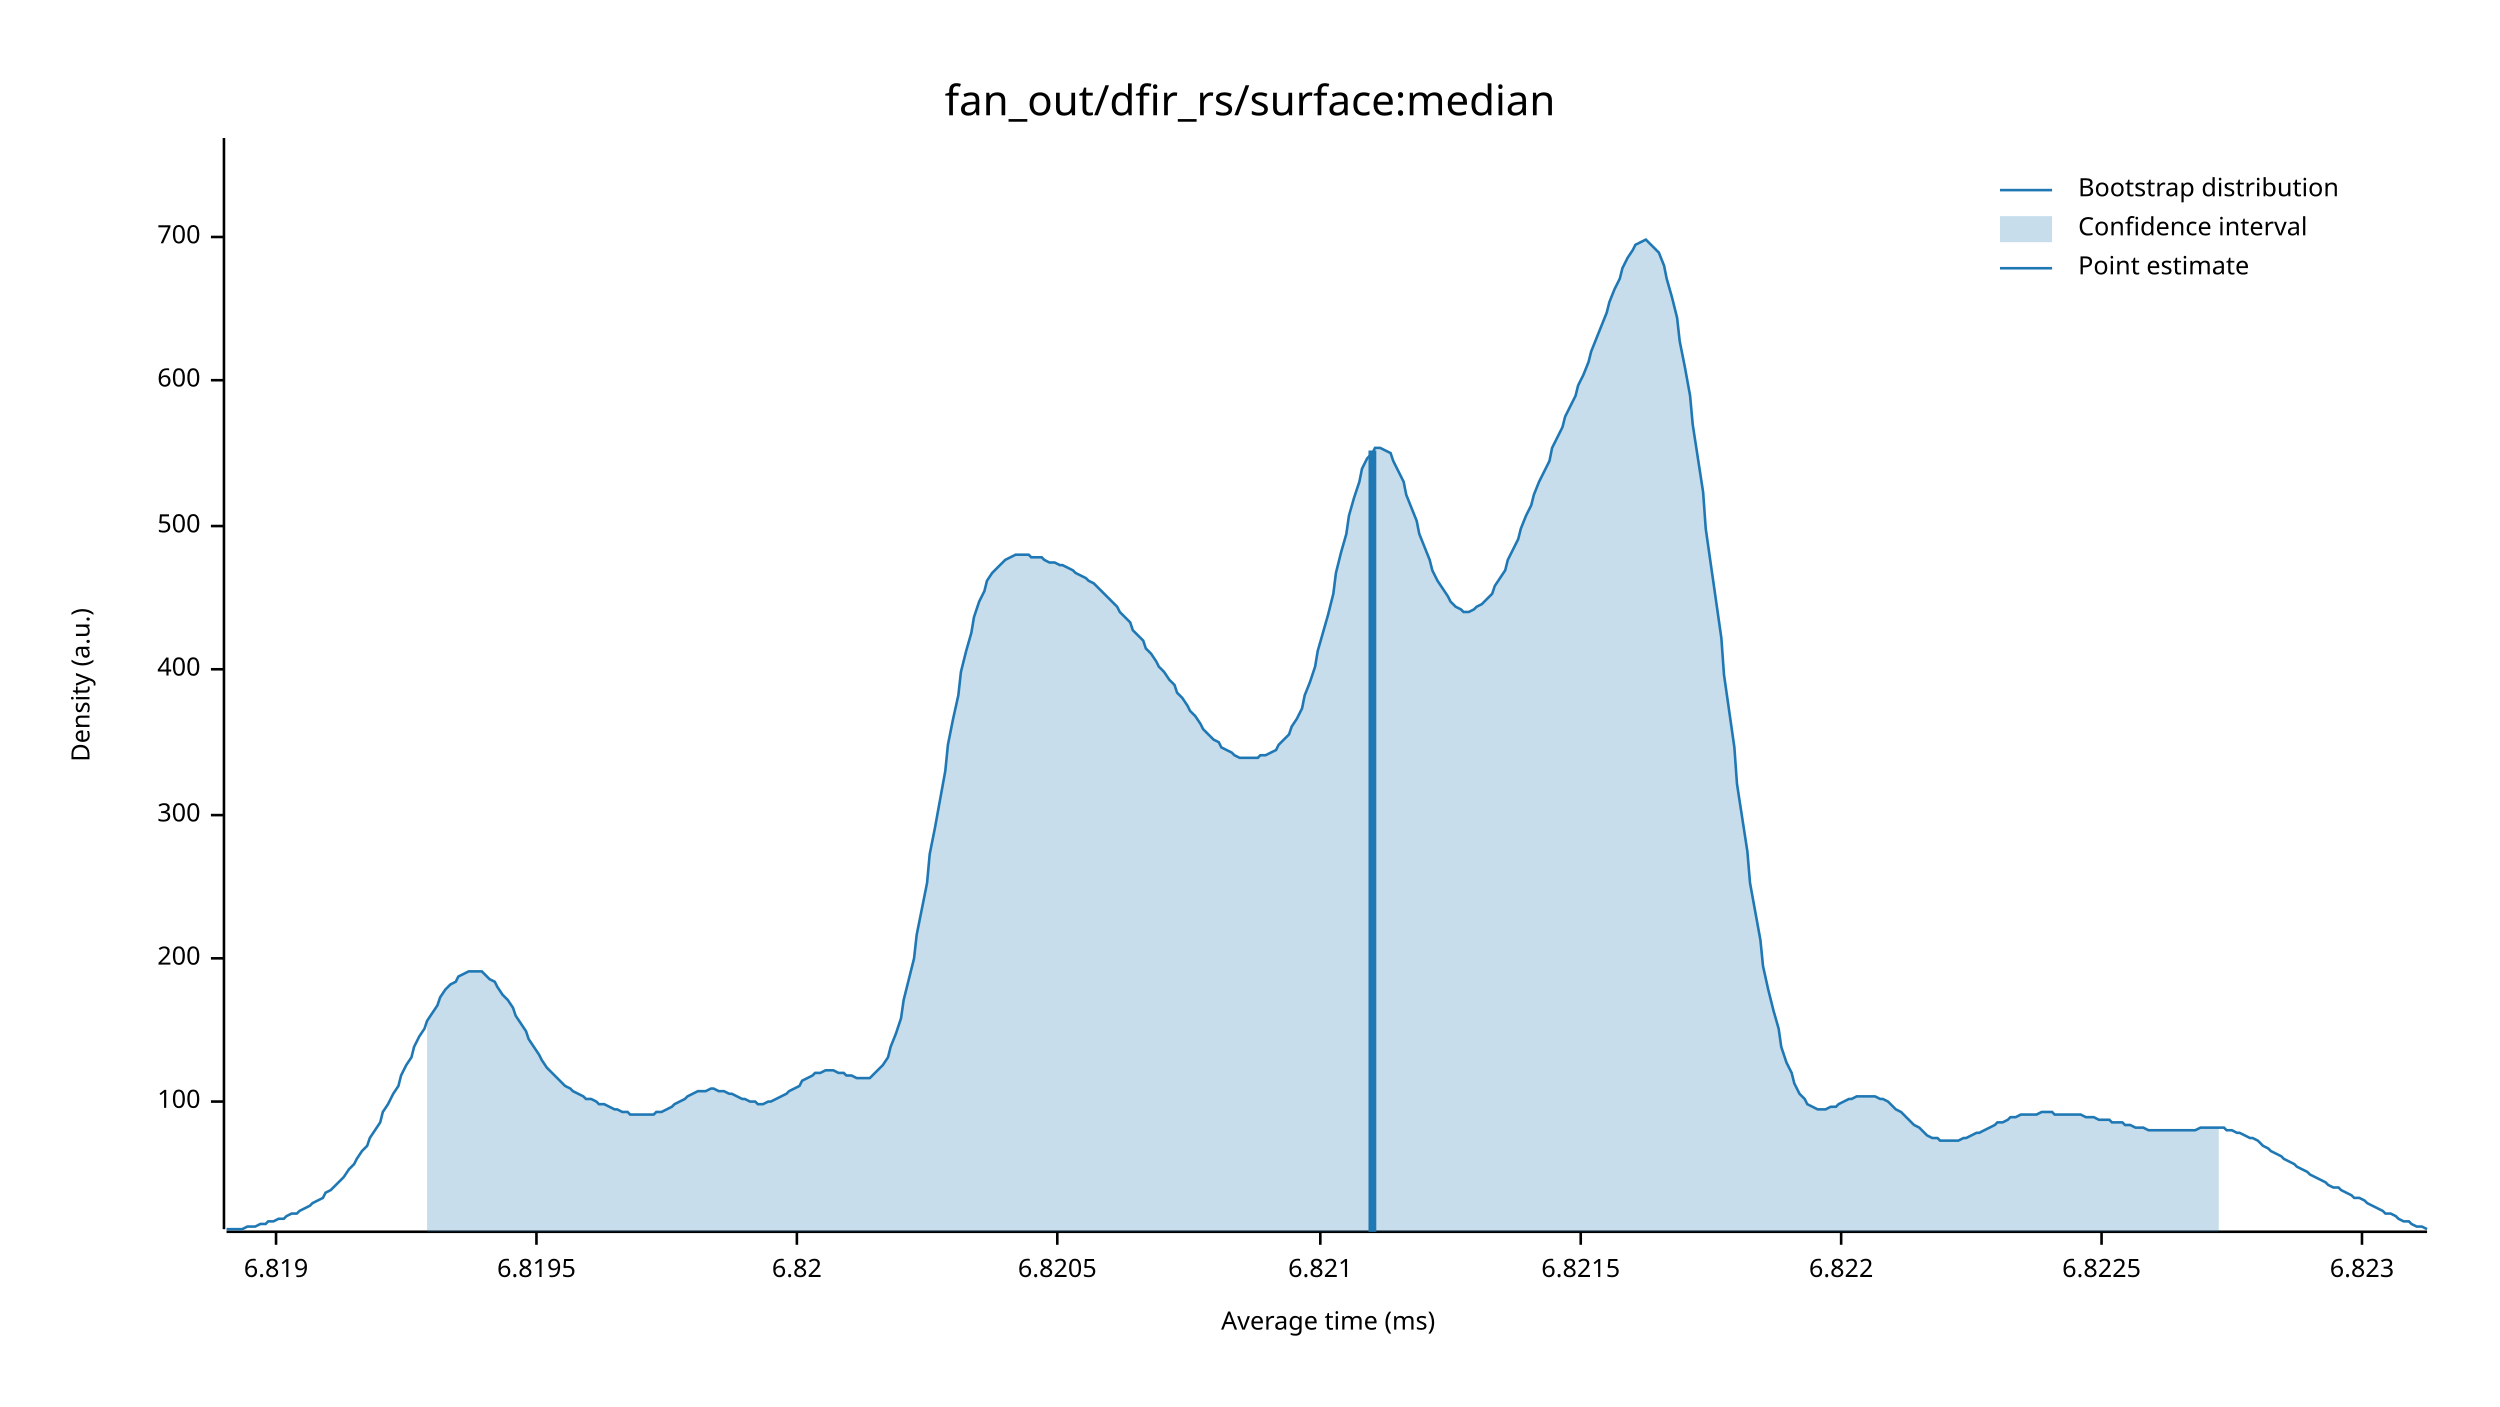
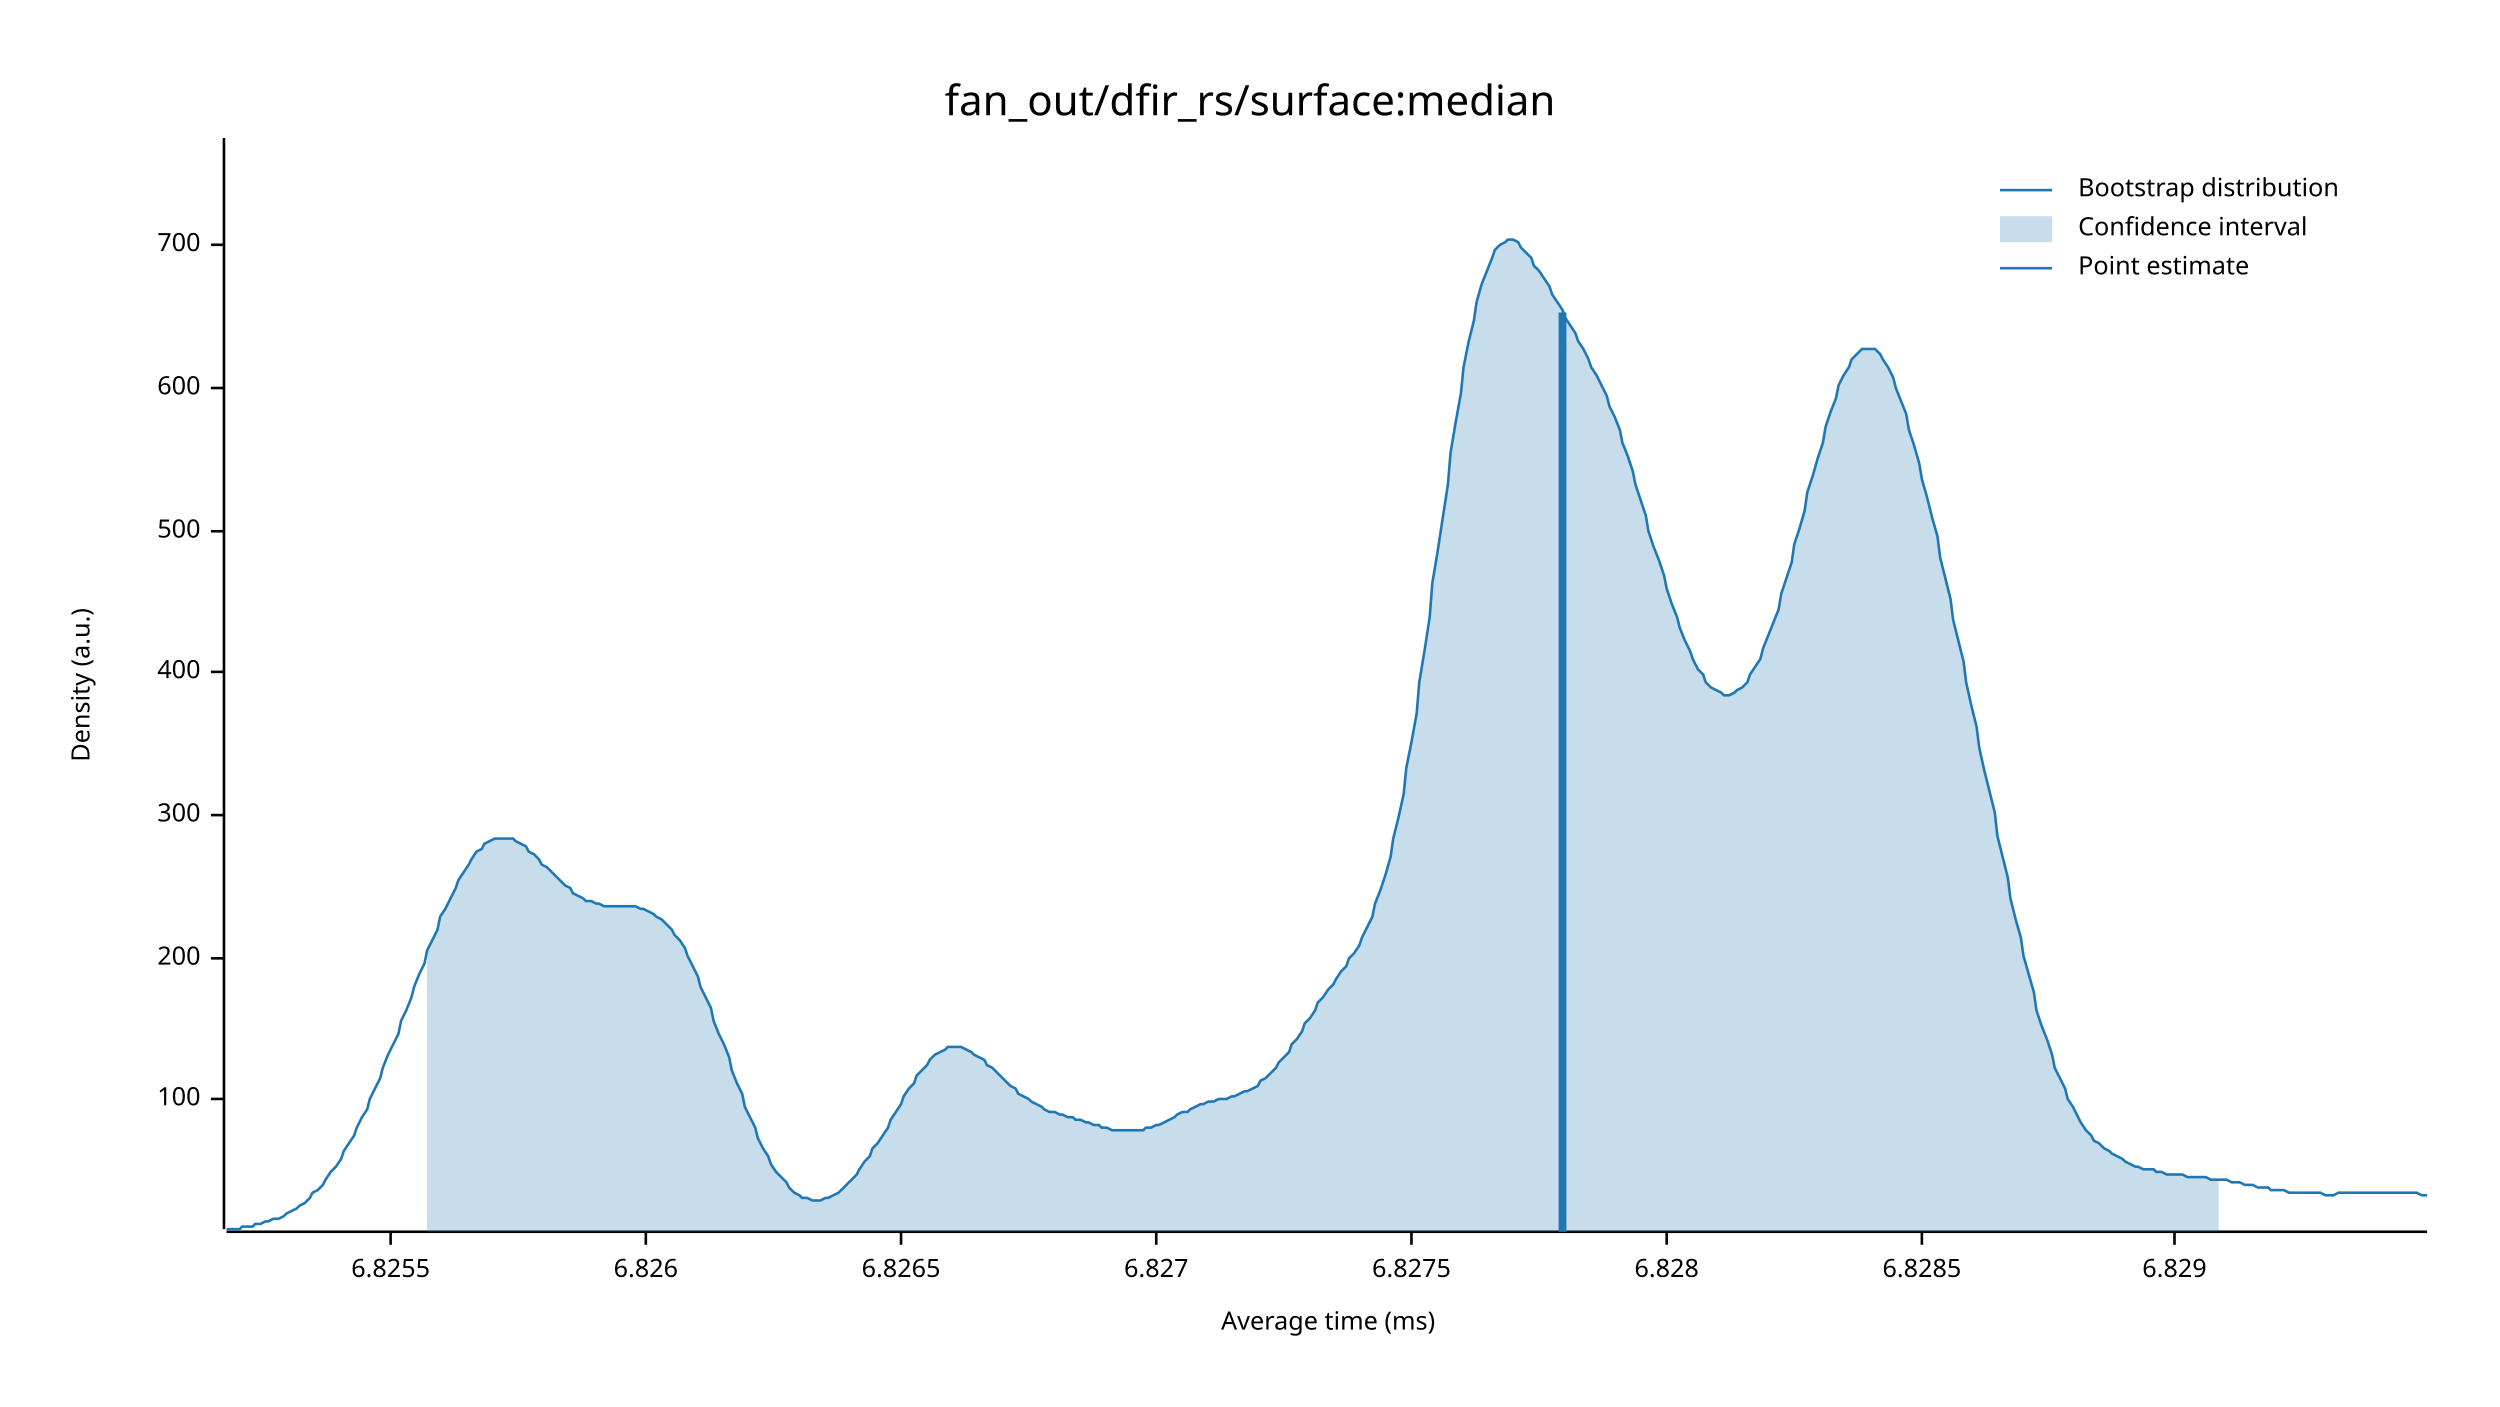
<svg xmlns="http://www.w3.org/2000/svg" width="960" height="540" viewBox="0 0 960 540">
  <text x="480" y="32" dy="0.76em" text-anchor="middle" font-family="sans-serif" font-size="16.129" opacity="1" fill="#000000">
fan_out/dfir_rs/surface:median
</text>
  <text x="27" y="263" dy="0.76em" text-anchor="middle" font-family="sans-serif" font-size="9.677" opacity="1" fill="#000000" transform="rotate(270, 27, 263)">
Density (a.u.)
</text>
  <text x="510" y="513" dy="-0.5ex" text-anchor="middle" font-family="sans-serif" font-size="9.677" opacity="1" fill="#000000">
Average time (ms)
</text>
  <polyline fill="none" opacity="1" stroke="#000000" stroke-width="1" points="86,53 86,472 " />
-   <text x="77" y="423" dy="0.5ex" text-anchor="end" font-family="sans-serif" font-size="9.677" opacity="1" fill="#000000">
+   <text x="77" y="422" dy="0.5ex" text-anchor="end" font-family="sans-serif" font-size="9.677" opacity="1" fill="#000000">
100
</text>
-   <polyline fill="none" opacity="1" stroke="#000000" stroke-width="1" points="81,423 86,423 " />
+   <polyline fill="none" opacity="1" stroke="#000000" stroke-width="1" points="81,422 86,422 " />
  <text x="77" y="368" dy="0.5ex" text-anchor="end" font-family="sans-serif" font-size="9.677" opacity="1" fill="#000000">
200
</text>
  <polyline fill="none" opacity="1" stroke="#000000" stroke-width="1" points="81,368 86,368 " />
  <text x="77" y="313" dy="0.5ex" text-anchor="end" font-family="sans-serif" font-size="9.677" opacity="1" fill="#000000">
300
</text>
  <polyline fill="none" opacity="1" stroke="#000000" stroke-width="1" points="81,313 86,313 " />
-   <text x="77" y="257" dy="0.5ex" text-anchor="end" font-family="sans-serif" font-size="9.677" opacity="1" fill="#000000">
+   <text x="77" y="258" dy="0.5ex" text-anchor="end" font-family="sans-serif" font-size="9.677" opacity="1" fill="#000000">
400
</text>
-   <polyline fill="none" opacity="1" stroke="#000000" stroke-width="1" points="81,257 86,257 " />
-   <text x="77" y="202" dy="0.5ex" text-anchor="end" font-family="sans-serif" font-size="9.677" opacity="1" fill="#000000">
+   <polyline fill="none" opacity="1" stroke="#000000" stroke-width="1" points="81,258 86,258 " />
+   <text x="77" y="204" dy="0.5ex" text-anchor="end" font-family="sans-serif" font-size="9.677" opacity="1" fill="#000000">
500
</text>
-   <polyline fill="none" opacity="1" stroke="#000000" stroke-width="1" points="81,202 86,202 " />
-   <text x="77" y="146" dy="0.5ex" text-anchor="end" font-family="sans-serif" font-size="9.677" opacity="1" fill="#000000">
+   <polyline fill="none" opacity="1" stroke="#000000" stroke-width="1" points="81,204 86,204 " />
+   <text x="77" y="149" dy="0.5ex" text-anchor="end" font-family="sans-serif" font-size="9.677" opacity="1" fill="#000000">
600
</text>
-   <polyline fill="none" opacity="1" stroke="#000000" stroke-width="1" points="81,146 86,146 " />
-   <text x="77" y="91" dy="0.5ex" text-anchor="end" font-family="sans-serif" font-size="9.677" opacity="1" fill="#000000">
+   <polyline fill="none" opacity="1" stroke="#000000" stroke-width="1" points="81,149 86,149 " />
+   <text x="77" y="94" dy="0.5ex" text-anchor="end" font-family="sans-serif" font-size="9.677" opacity="1" fill="#000000">
700
</text>
-   <polyline fill="none" opacity="1" stroke="#000000" stroke-width="1" points="81,91 86,91 " />
+   <polyline fill="none" opacity="1" stroke="#000000" stroke-width="1" points="81,94 86,94 " />
  <polyline fill="none" opacity="1" stroke="#000000" stroke-width="1" points="87,473 932,473 " />
-   <text x="106" y="483" dy="0.76em" text-anchor="middle" font-family="sans-serif" font-size="9.677" opacity="1" fill="#000000">
- 6.819
+   <text x="150" y="483" dy="0.76em" text-anchor="middle" font-family="sans-serif" font-size="9.677" opacity="1" fill="#000000">
+ 6.8255
</text>
-   <polyline fill="none" opacity="1" stroke="#000000" stroke-width="1" points="106,473 106,478 " />
-   <text x="206" y="483" dy="0.76em" text-anchor="middle" font-family="sans-serif" font-size="9.677" opacity="1" fill="#000000">
- 6.8195
+   <polyline fill="none" opacity="1" stroke="#000000" stroke-width="1" points="150,473 150,478 " />
+   <text x="248" y="483" dy="0.76em" text-anchor="middle" font-family="sans-serif" font-size="9.677" opacity="1" fill="#000000">
+ 6.826
</text>
-   <polyline fill="none" opacity="1" stroke="#000000" stroke-width="1" points="206,473 206,478 " />
-   <text x="306" y="483" dy="0.76em" text-anchor="middle" font-family="sans-serif" font-size="9.677" opacity="1" fill="#000000">
- 6.82
+   <polyline fill="none" opacity="1" stroke="#000000" stroke-width="1" points="248,473 248,478 " />
+   <text x="346" y="483" dy="0.76em" text-anchor="middle" font-family="sans-serif" font-size="9.677" opacity="1" fill="#000000">
+ 6.8265
</text>
-   <polyline fill="none" opacity="1" stroke="#000000" stroke-width="1" points="306,473 306,478 " />
-   <text x="406" y="483" dy="0.76em" text-anchor="middle" font-family="sans-serif" font-size="9.677" opacity="1" fill="#000000">
- 6.8205
+   <polyline fill="none" opacity="1" stroke="#000000" stroke-width="1" points="346,473 346,478 " />
+   <text x="444" y="483" dy="0.76em" text-anchor="middle" font-family="sans-serif" font-size="9.677" opacity="1" fill="#000000">
+ 6.827
</text>
-   <polyline fill="none" opacity="1" stroke="#000000" stroke-width="1" points="406,473 406,478 " />
-   <text x="507" y="483" dy="0.76em" text-anchor="middle" font-family="sans-serif" font-size="9.677" opacity="1" fill="#000000">
- 6.821
+   <polyline fill="none" opacity="1" stroke="#000000" stroke-width="1" points="444,473 444,478 " />
+   <text x="542" y="483" dy="0.76em" text-anchor="middle" font-family="sans-serif" font-size="9.677" opacity="1" fill="#000000">
+ 6.8275
</text>
-   <polyline fill="none" opacity="1" stroke="#000000" stroke-width="1" points="507,473 507,478 " />
-   <text x="607" y="483" dy="0.76em" text-anchor="middle" font-family="sans-serif" font-size="9.677" opacity="1" fill="#000000">
- 6.8215
+   <polyline fill="none" opacity="1" stroke="#000000" stroke-width="1" points="542,473 542,478 " />
+   <text x="640" y="483" dy="0.76em" text-anchor="middle" font-family="sans-serif" font-size="9.677" opacity="1" fill="#000000">
+ 6.828
</text>
-   <polyline fill="none" opacity="1" stroke="#000000" stroke-width="1" points="607,473 607,478 " />
-   <text x="707" y="483" dy="0.76em" text-anchor="middle" font-family="sans-serif" font-size="9.677" opacity="1" fill="#000000">
- 6.822
+   <polyline fill="none" opacity="1" stroke="#000000" stroke-width="1" points="640,473 640,478 " />
+   <text x="738" y="483" dy="0.76em" text-anchor="middle" font-family="sans-serif" font-size="9.677" opacity="1" fill="#000000">
+ 6.8285
</text>
-   <polyline fill="none" opacity="1" stroke="#000000" stroke-width="1" points="707,473 707,478 " />
-   <text x="807" y="483" dy="0.76em" text-anchor="middle" font-family="sans-serif" font-size="9.677" opacity="1" fill="#000000">
- 6.8225
+   <polyline fill="none" opacity="1" stroke="#000000" stroke-width="1" points="738,473 738,478 " />
+   <text x="835" y="483" dy="0.76em" text-anchor="middle" font-family="sans-serif" font-size="9.677" opacity="1" fill="#000000">
+ 6.829
</text>
-   <polyline fill="none" opacity="1" stroke="#000000" stroke-width="1" points="807,473 807,478 " />
-   <text x="907" y="483" dy="0.76em" text-anchor="middle" font-family="sans-serif" font-size="9.677" opacity="1" fill="#000000">
- 6.823
- </text>
-   <polyline fill="none" opacity="1" stroke="#000000" stroke-width="1" points="907,473 907,478 " />
-   <polyline fill="none" opacity="1" stroke="#1F78B4" stroke-width="1" points="87,472 88,472 90,472 92,472 93,472 95,471 97,471 98,471 100,470 102,470 103,469 105,469 107,468 109,468 110,467 112,466 114,466 115,465 117,464 119,463 120,462 122,461 124,460 125,458 127,457 129,455 131,453 132,452 134,449 136,447 137,445 139,442 141,440 142,437 144,434 146,431 147,427 149,424 151,420 153,417 154,413 156,409 158,406 159,402 161,398 163,395 164,392 166,389 168,386 169,383 171,380 173,378 175,377 176,375 178,374 180,373 181,373 183,373 185,373 186,374 188,376 190,377 191,379 193,382 195,384 197,387 198,390 200,393 202,396 203,399 205,402 207,405 208,407 210,410 212,412 214,414 215,415 217,417 219,418 220,419 222,420 224,421 225,422 227,422 229,423 230,424 232,424 234,425 236,426 237,426 239,427 241,427 242,428 244,428 246,428 247,428 249,428 251,428 252,427 254,427 256,426 258,425 259,424 261,423 263,422 264,421 266,420 268,419 269,419 271,419 273,418 274,418 276,419 278,419 280,420 281,420 283,421 285,422 286,422 288,423 290,423 291,424 293,424 295,423 296,423 298,422 300,421 302,420 303,419 305,418 307,417 308,415 310,414 312,413 313,412 315,412 317,411 318,411 320,411 322,412 324,412 325,413 327,413 329,414 330,414 332,414 334,414 335,413 337,411 339,409 341,406 342,402 344,397 346,391 347,384 349,376 351,368 352,359 354,349 356,339 357,328 359,318 361,307 363,296 364,286 366,276 368,267 369,258 371,250 373,243 374,237 376,231 378,227 379,223 381,220 383,218 385,216 386,215 388,214 390,213 391,213 393,213 395,213 396,214 398,214 400,214 401,215 403,216 405,216 407,217 408,217 410,218 412,219 413,220 415,221 417,222 418,223 420,224 422,226 423,227 425,229 427,231 429,233 430,235 432,237 434,239 435,242 437,244 439,246 440,249 442,251 444,254 445,256 447,258 449,261 451,263 452,266 454,268 456,271 457,273 459,275 461,278 462,280 464,282 466,284 468,285 469,287 471,288 473,289 474,290 476,291 478,291 479,291 481,291 483,291 484,290 486,290 488,289 490,288 491,286 493,284 495,282 496,279 498,276 500,272 501,267 503,262 505,256 506,250 508,243 510,236 512,228 513,220 515,212 517,205 518,198 520,191 522,185 523,180 525,176 527,174 528,172 530,172 532,173 534,174 535,177 537,181 539,185 540,190 542,195 544,200 545,205 547,210 549,215 550,219 552,223 554,226 556,229 557,231 559,233 561,234 562,235 564,235 566,234 567,233 569,232 571,230 573,228 574,225 576,222 578,219 579,215 581,211 583,207 584,203 586,198 588,194 589,190 591,185 593,181 595,177 596,172 598,168 600,164 601,160 603,156 605,152 606,148 608,144 610,139 611,135 613,130 615,125 617,120 618,116 620,111 622,107 623,103 625,99 627,96 628,94 630,93 632,92 633,93 635,95 637,97 639,102 640,107 642,114 644,122 645,131 647,141 649,152 650,163 652,176 654,189 655,203 657,217 659,231 661,245 662,259 664,273 666,287 667,301 669,314 671,327 672,339 674,350 676,361 677,371 679,380 681,388 683,395 684,402 686,408 688,412 689,416 691,420 693,422 694,424 696,425 698,426 700,426 701,426 703,425 705,425 706,424 708,423 710,422 711,422 713,421 715,421 716,421 718,421 720,421 722,422 723,422 725,423 727,425 728,426 730,427 732,429 733,430 735,432 737,433 738,434 740,436 742,437 744,437 745,438 747,438 749,438 750,438 752,438 754,437 755,437 757,436 759,435 760,435 762,434 764,433 766,432 767,431 769,431 771,430 772,429 774,429 776,428 777,428 779,428 781,428 782,428 784,427 786,427 788,427 789,428 791,428 793,428 794,428 796,428 798,428 799,428 801,429 803,429 804,429 806,430 808,430 810,430 811,431 813,431 815,431 816,432 818,432 820,433 821,433 823,433 825,434 827,434 828,434 830,434 832,434 833,434 835,434 837,434 838,434 840,434 842,434 843,434 845,433 847,433 849,433 850,433 852,433 854,433 855,434 857,434 859,435 860,435 862,436 864,437 865,437 867,438 869,440 871,441 872,442 874,443 876,444 877,445 879,446 881,447 882,448 884,449 886,450 887,451 889,452 891,453 893,454 894,455 896,456 898,456 899,457 901,458 903,459 904,460 906,460 908,461 909,462 911,463 913,464 915,465 916,466 918,466 920,467 921,468 923,469 925,469 926,470 928,471 930,471 932,472 " />
-   <polygon opacity="0.25" fill="#1F78B4" points="164,392 166,389 168,386 169,383 171,380 173,378 175,377 176,375 178,374 180,373 181,373 183,373 185,373 186,374 188,376 190,377 191,379 193,382 195,384 197,387 198,390 200,393 202,396 203,399 205,402 207,405 208,407 210,410 212,412 214,414 215,415 217,417 219,418 220,419 222,420 224,421 225,422 227,422 229,423 230,424 232,424 234,425 236,426 237,426 239,427 241,427 242,428 244,428 246,428 247,428 249,428 251,428 252,427 254,427 256,426 258,425 259,424 261,423 263,422 264,421 266,420 268,419 269,419 271,419 273,418 274,418 276,419 278,419 280,420 281,420 283,421 285,422 286,422 288,423 290,423 291,424 293,424 295,423 296,423 298,422 300,421 302,420 303,419 305,418 307,417 308,415 310,414 312,413 313,412 315,412 317,411 318,411 320,411 322,412 324,412 325,413 327,413 329,414 330,414 332,414 334,414 335,413 337,411 339,409 341,406 342,402 344,397 346,391 347,384 349,376 351,368 352,359 354,349 356,339 357,328 359,318 361,307 363,296 364,286 366,276 368,267 369,258 371,250 373,243 374,237 376,231 378,227 379,223 381,220 383,218 385,216 386,215 388,214 390,213 391,213 393,213 395,213 396,214 398,214 400,214 401,215 403,216 405,216 407,217 408,217 410,218 412,219 413,220 415,221 417,222 418,223 420,224 422,226 423,227 425,229 427,231 429,233 430,235 432,237 434,239 435,242 437,244 439,246 440,249 442,251 444,254 445,256 447,258 449,261 451,263 452,266 454,268 456,271 457,273 459,275 461,278 462,280 464,282 466,284 468,285 469,287 471,288 473,289 474,290 476,291 478,291 479,291 481,291 483,291 484,290 486,290 488,289 490,288 491,286 493,284 495,282 496,279 498,276 500,272 501,267 503,262 505,256 506,250 508,243 510,236 512,228 513,220 515,212 517,205 518,198 520,191 522,185 523,180 525,176 527,174 528,172 530,172 532,173 534,174 535,177 537,181 539,185 540,190 542,195 544,200 545,205 547,210 549,215 550,219 552,223 554,226 556,229 557,231 559,233 561,234 562,235 564,235 566,234 567,233 569,232 571,230 573,228 574,225 576,222 578,219 579,215 581,211 583,207 584,203 586,198 588,194 589,190 591,185 593,181 595,177 596,172 598,168 600,164 601,160 603,156 605,152 606,148 608,144 610,139 611,135 613,130 615,125 617,120 618,116 620,111 622,107 623,103 625,99 627,96 628,94 630,93 632,92 633,93 635,95 637,97 639,102 640,107 642,114 644,122 645,131 647,141 649,152 650,163 652,176 654,189 655,203 657,217 659,231 661,245 662,259 664,273 666,287 667,301 669,314 671,327 672,339 674,350 676,361 677,371 679,380 681,388 683,395 684,402 686,408 688,412 689,416 691,420 693,422 694,424 696,425 698,426 700,426 701,426 703,425 705,425 706,424 708,423 710,422 711,422 713,421 715,421 716,421 718,421 720,421 722,422 723,422 725,423 727,425 728,426 730,427 732,429 733,430 735,432 737,433 738,434 740,436 742,437 744,437 745,438 747,438 749,438 750,438 752,438 754,437 755,437 757,436 759,435 760,435 762,434 764,433 766,432 767,431 769,431 771,430 772,429 774,429 776,428 777,428 779,428 781,428 782,428 784,427 786,427 788,427 789,428 791,428 793,428 794,428 796,428 798,428 799,428 801,429 803,429 804,429 806,430 808,430 810,430 811,431 813,431 815,431 816,432 818,432 820,433 821,433 823,433 825,434 827,434 828,434 830,434 832,434 833,434 835,434 837,434 838,434 840,434 842,434 843,434 845,433 847,433 849,433 850,433 852,433 852,473 164,473 " />
-   <polyline fill="none" opacity="1" stroke="#1F78B4" stroke-width="3" points="527,473 527,173 " />
+   <polyline fill="none" opacity="1" stroke="#000000" stroke-width="1" points="835,473 835,478 " />
+   <polyline fill="none" opacity="1" stroke="#1F78B4" stroke-width="1" points="87,472 88,472 90,472 92,472 93,471 95,471 97,471 98,470 100,470 102,469 103,469 105,468 107,468 109,467 110,466 112,465 114,464 115,463 117,462 119,460 120,458 122,457 124,455 125,453 127,450 129,448 131,445 132,442 134,439 136,436 137,433 139,429 141,426 142,422 144,418 146,414 147,410 149,405 151,401 153,397 154,392 156,388 158,383 159,379 161,374 163,370 164,365 166,361 168,357 169,352 171,349 173,345 175,341 176,338 178,335 180,332 181,330 183,327 185,326 186,324 188,323 190,322 191,322 193,322 195,322 197,322 198,323 200,324 202,325 203,327 205,328 207,330 208,332 210,333 212,335 214,337 215,338 217,340 219,341 220,343 222,344 224,345 225,346 227,346 229,347 230,347 232,348 234,348 236,348 237,348 239,348 241,348 242,348 244,348 246,349 247,349 249,350 251,351 252,352 254,353 256,355 258,357 259,359 261,361 263,364 264,367 266,371 268,375 269,379 271,383 273,387 274,392 276,397 278,401 280,406 281,411 283,416 285,420 286,425 288,429 290,433 291,437 293,441 295,444 296,447 298,450 300,452 302,454 303,456 305,458 307,459 308,460 310,460 312,461 313,461 315,461 317,460 318,460 320,459 322,458 324,456 325,455 327,453 329,451 330,449 332,446 334,444 335,441 337,439 339,436 341,433 342,430 344,427 346,424 347,421 349,418 351,416 352,413 354,411 356,409 357,407 359,405 361,404 363,403 364,402 366,402 368,402 369,402 371,403 373,404 374,405 376,406 378,407 379,409 381,410 383,412 385,414 386,415 388,417 390,418 391,420 393,421 395,422 396,423 398,424 400,425 401,426 403,427 405,427 407,428 408,428 410,429 412,429 413,430 415,430 417,431 418,431 420,432 422,432 423,433 425,433 427,434 429,434 430,434 432,434 434,434 435,434 437,434 439,434 440,433 442,433 444,432 445,432 447,431 449,430 451,429 452,428 454,427 456,427 457,426 459,425 461,424 462,424 464,423 466,423 468,422 469,422 471,422 473,421 474,421 476,420 478,419 479,419 481,418 483,417 484,415 486,414 488,412 490,410 491,408 493,406 495,404 496,401 498,399 500,396 501,393 503,391 505,388 506,385 508,383 510,380 512,378 513,376 515,373 517,371 518,368 520,366 522,363 523,360 525,356 527,352 528,347 530,342 532,336 534,329 535,322 537,314 539,305 540,295 542,285 544,274 545,262 547,250 549,237 550,224 552,212 554,199 556,186 557,174 559,162 561,151 562,141 564,131 566,123 567,116 569,109 571,104 573,99 574,96 576,94 578,93 579,92 581,92 583,93 584,95 586,97 588,99 589,102 591,104 593,107 595,110 596,113 598,116 600,119 601,122 603,125 605,128 606,131 608,134 610,138 611,141 613,144 615,148 617,152 618,156 620,160 622,165 623,170 625,175 627,181 628,186 630,192 632,198 633,204 635,210 637,215 639,221 640,226 642,232 644,237 645,241 647,246 649,250 650,253 652,257 654,259 655,262 657,264 659,265 661,266 662,267 664,267 666,266 667,265 669,264 671,262 672,259 674,256 676,253 677,249 679,244 681,239 683,234 684,228 686,222 688,216 689,209 691,203 693,196 694,189 696,183 698,176 700,170 701,164 703,158 705,153 706,148 708,144 710,141 711,138 713,136 715,134 716,134 718,134 720,134 722,136 723,138 725,141 727,145 728,149 730,154 732,159 733,165 735,171 737,178 738,184 740,191 742,199 744,206 745,214 747,222 749,230 750,238 752,246 754,254 755,262 757,271 759,279 760,287 762,296 764,304 766,312 767,321 769,329 771,337 772,345 774,353 776,360 777,367 779,374 781,381 782,388 784,394 786,399 788,405 789,410 791,414 793,418 794,422 796,425 798,429 799,431 801,434 803,436 804,438 806,439 808,441 810,442 811,443 813,444 815,445 816,446 818,447 820,448 821,448 823,449 825,449 827,449 828,450 830,450 832,451 833,451 835,451 837,451 838,451 840,452 842,452 843,452 845,452 847,452 849,453 850,453 852,453 854,453 855,453 857,454 859,454 860,454 862,455 864,455 865,455 867,456 869,456 871,456 872,457 874,457 876,457 877,457 879,458 881,458 882,458 884,458 886,458 887,458 889,458 891,458 893,459 894,459 896,459 898,458 899,458 901,458 903,458 904,458 906,458 908,458 909,458 911,458 913,458 915,458 916,458 918,458 920,458 921,458 923,458 925,458 926,458 928,458 930,459 932,459 " />
+   <polygon opacity="0.25" fill="#1F78B4" points="164,365 166,361 168,357 169,352 171,349 173,345 175,341 176,338 178,335 180,332 181,330 183,327 185,326 186,324 188,323 190,322 191,322 193,322 195,322 197,322 198,323 200,324 202,325 203,327 205,328 207,330 208,332 210,333 212,335 214,337 215,338 217,340 219,341 220,343 222,344 224,345 225,346 227,346 229,347 230,347 232,348 234,348 236,348 237,348 239,348 241,348 242,348 244,348 246,349 247,349 249,350 251,351 252,352 254,353 256,355 258,357 259,359 261,361 263,364 264,367 266,371 268,375 269,379 271,383 273,387 274,392 276,397 278,401 280,406 281,411 283,416 285,420 286,425 288,429 290,433 291,437 293,441 295,444 296,447 298,450 300,452 302,454 303,456 305,458 307,459 308,460 310,460 312,461 313,461 315,461 317,460 318,460 320,459 322,458 324,456 325,455 327,453 329,451 330,449 332,446 334,444 335,441 337,439 339,436 341,433 342,430 344,427 346,424 347,421 349,418 351,416 352,413 354,411 356,409 357,407 359,405 361,404 363,403 364,402 366,402 368,402 369,402 371,403 373,404 374,405 376,406 378,407 379,409 381,410 383,412 385,414 386,415 388,417 390,418 391,420 393,421 395,422 396,423 398,424 400,425 401,426 403,427 405,427 407,428 408,428 410,429 412,429 413,430 415,430 417,431 418,431 420,432 422,432 423,433 425,433 427,434 429,434 430,434 432,434 434,434 435,434 437,434 439,434 440,433 442,433 444,432 445,432 447,431 449,430 451,429 452,428 454,427 456,427 457,426 459,425 461,424 462,424 464,423 466,423 468,422 469,422 471,422 473,421 474,421 476,420 478,419 479,419 481,418 483,417 484,415 486,414 488,412 490,410 491,408 493,406 495,404 496,401 498,399 500,396 501,393 503,391 505,388 506,385 508,383 510,380 512,378 513,376 515,373 517,371 518,368 520,366 522,363 523,360 525,356 527,352 528,347 530,342 532,336 534,329 535,322 537,314 539,305 540,295 542,285 544,274 545,262 547,250 549,237 550,224 552,212 554,199 556,186 557,174 559,162 561,151 562,141 564,131 566,123 567,116 569,109 571,104 573,99 574,96 576,94 578,93 579,92 581,92 583,93 584,95 586,97 588,99 589,102 591,104 593,107 595,110 596,113 598,116 600,119 601,122 603,125 605,128 606,131 608,134 610,138 611,141 613,144 615,148 617,152 618,156 620,160 622,165 623,170 625,175 627,181 628,186 630,192 632,198 633,204 635,210 637,215 639,221 640,226 642,232 644,237 645,241 647,246 649,250 650,253 652,257 654,259 655,262 657,264 659,265 661,266 662,267 664,267 666,266 667,265 669,264 671,262 672,259 674,256 676,253 677,249 679,244 681,239 683,234 684,228 686,222 688,216 689,209 691,203 693,196 694,189 696,183 698,176 700,170 701,164 703,158 705,153 706,148 708,144 710,141 711,138 713,136 715,134 716,134 718,134 720,134 722,136 723,138 725,141 727,145 728,149 730,154 732,159 733,165 735,171 737,178 738,184 740,191 742,199 744,206 745,214 747,222 749,230 750,238 752,246 754,254 755,262 757,271 759,279 760,287 762,296 764,304 766,312 767,321 769,329 771,337 772,345 774,353 776,360 777,367 779,374 781,381 782,388 784,394 786,399 788,405 789,410 791,414 793,418 794,422 796,425 798,429 799,431 801,434 803,436 804,438 806,439 808,441 810,442 811,443 813,444 815,445 816,446 818,447 820,448 821,448 823,449 825,449 827,449 828,450 830,450 832,451 833,451 835,451 837,451 838,451 840,452 842,452 843,452 845,452 847,452 849,453 850,453 852,453 852,473 164,473 " />
+   <polyline fill="none" opacity="1" stroke="#1F78B4" stroke-width="3" points="600,473 600,120 " />
  <text x="798" y="68" dy="0.76em" text-anchor="start" font-family="sans-serif" font-size="9.677" opacity="1" fill="#000000">
Bootstrap distribution
</text>
  <text x="798" y="83" dy="0.76em" text-anchor="start" font-family="sans-serif" font-size="9.677" opacity="1" fill="#000000">
Confidence interval
</text>
  <text x="798" y="98" dy="0.76em" text-anchor="start" font-family="sans-serif" font-size="9.677" opacity="1" fill="#000000">
Point estimate
</text>
  <polyline fill="none" opacity="1" stroke="#1F78B4" stroke-width="1" points="768,73 788,73 " />
  <rect x="768" y="83" width="20" height="10" opacity="0.25" fill="#1F78B4" stroke="none" />
  <polyline fill="none" opacity="1" stroke="#1F78B4" stroke-width="1" points="768,103 788,103 " />
</svg>
